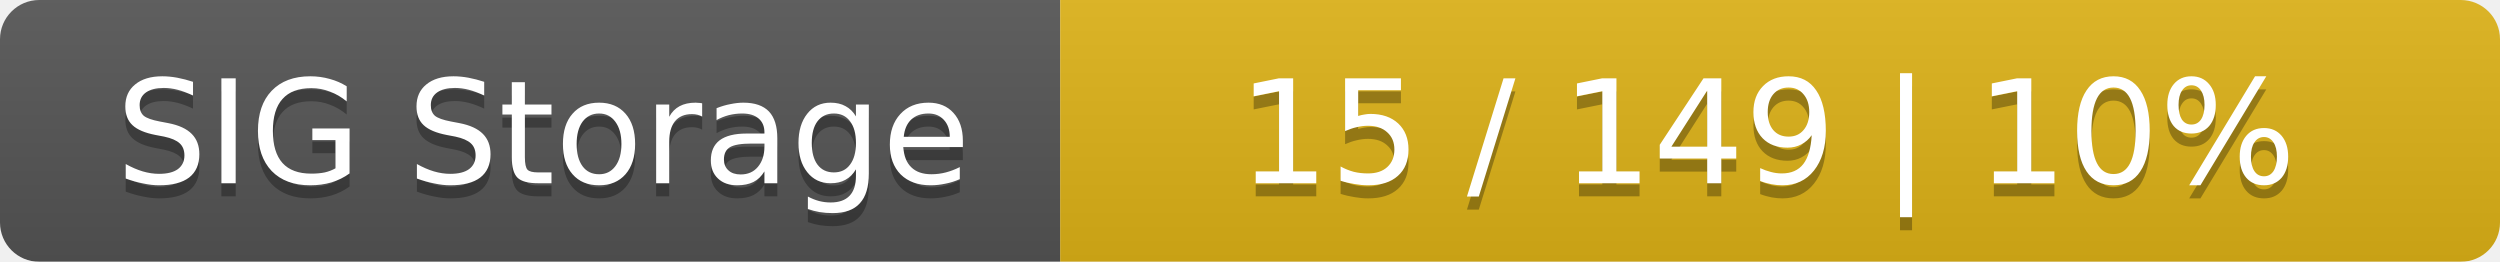
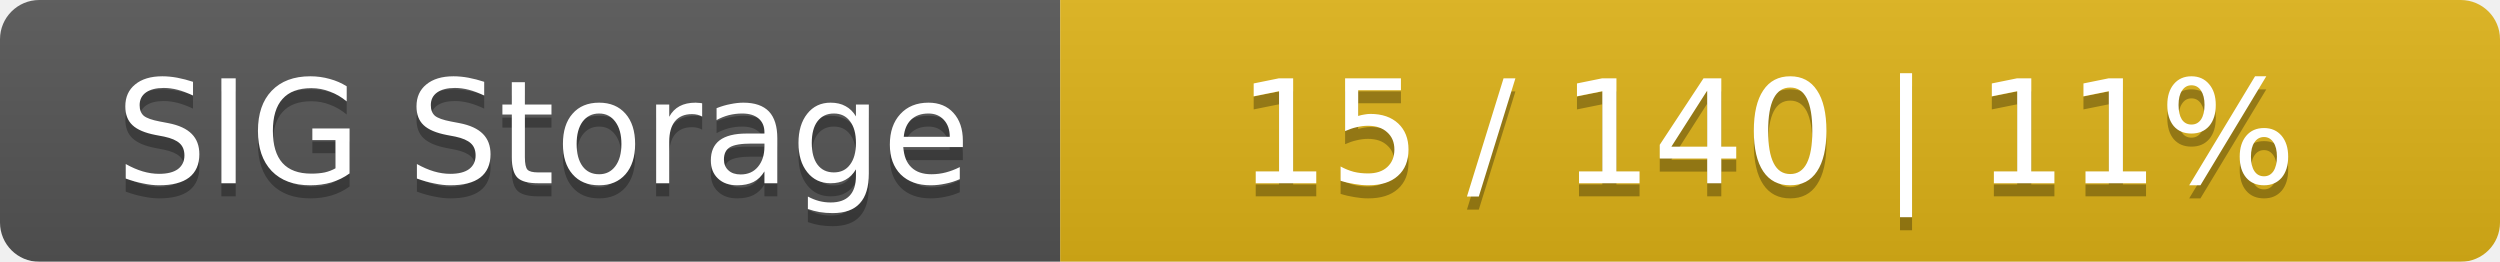
<svg xmlns="http://www.w3.org/2000/svg" width="191" height="20">
  <linearGradient id="smooth" x2="0" y2="100%">
    <stop offset="0" stop-color="#bbb" stop-opacity=".1" />
    <stop offset="1" stop-opacity=".1" />
  </linearGradient>
  <mask id="round">
    <rect width="191" height="20" rx="3" fill="#fff" />
  </mask>
  <g mask="url(#round)">
    <rect width="81" height="20" fill="#555" />
    <rect x="81" width="110" height="20" fill="#dfb317" />
    <rect width="191" height="20" fill="url(#smooth)" />
  </g>
  <g fill="#fff" text-anchor="middle" font-family="DejaVu Sans,Verdana,Geneva,sans-serif" font-size="11">
    <text x="41.5" y="15" fill="#010101" fill-opacity=".3">SIG Storage</text>
    <text x="41.5" y="14">SIG Storage</text>
-     <text x="135" y="15" fill="#010101" fill-opacity=".3">15 / 149    |    10%</text>
-     <text x="135" y="14">15 / 149    |    10%</text>
+     <text x="135" y="15" fill="#010101" fill-opacity=".3">15 / 140    |    11%</text>
+     <text x="135" y="14">15 / 140    |    11%</text>
  </g>
</svg>
